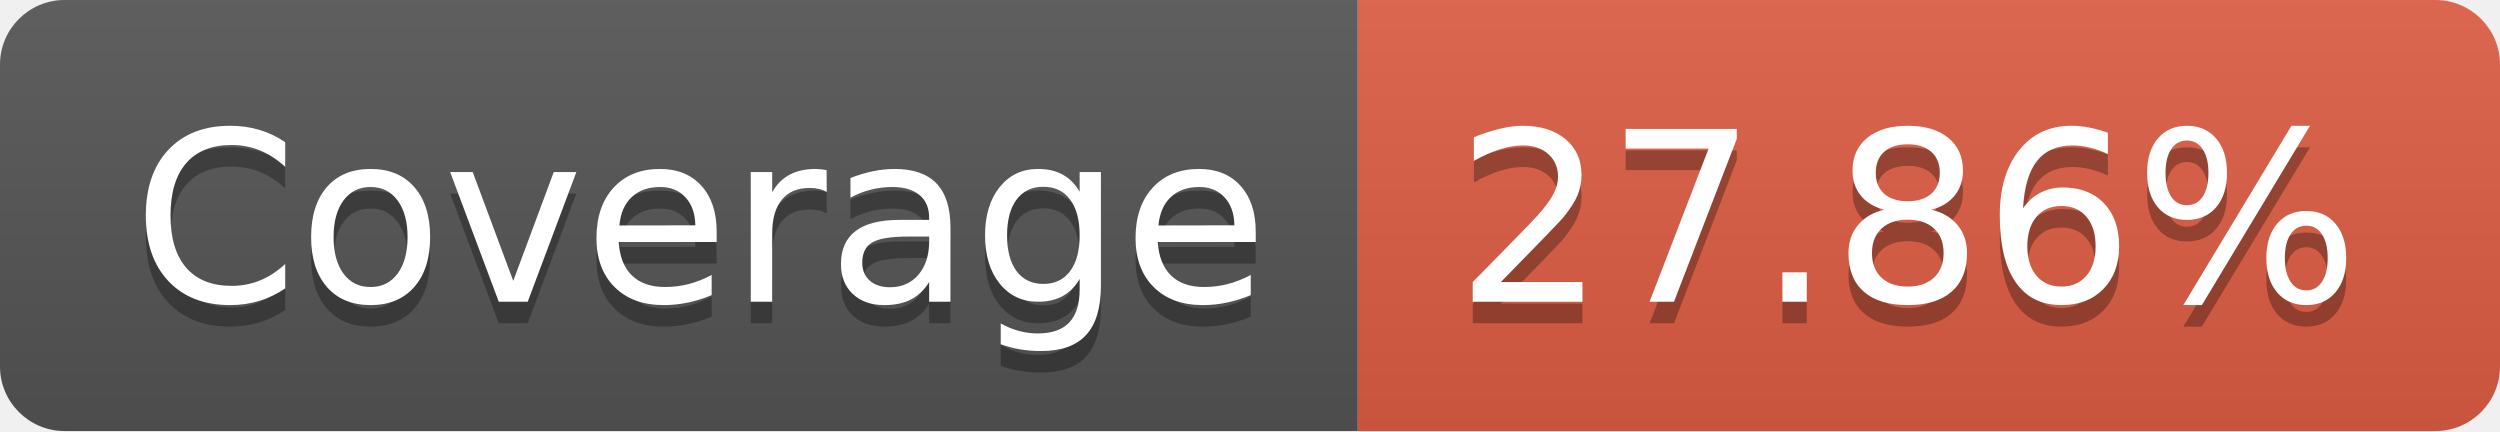
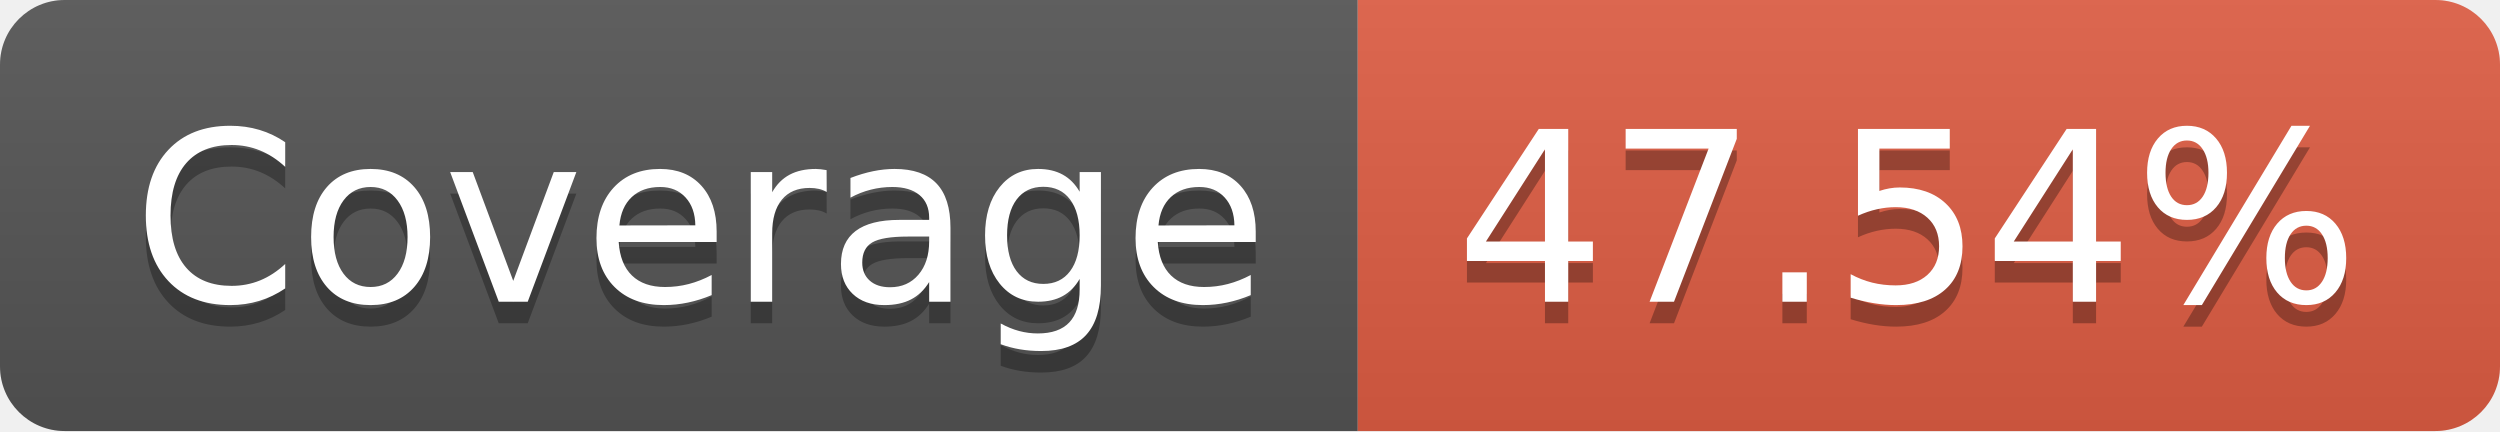
- <svg xmlns="http://www.w3.org/2000/svg" width="116" height="20" role="img" aria-label="Coverage: 27.86%">
+ <svg xmlns="http://www.w3.org/2000/svg" width="116" height="20" role="img" aria-label="Coverage: 47.54%">
  <linearGradient id="s" x2="0" y2="100%">
    <stop offset="0" stop-color="#bbb" stop-opacity=".1" />
    <stop offset="1" stop-opacity=".1" />
  </linearGradient>
  <clipPath id="r">
    <rect width="116" height="20" rx="3" fill="#fff" />
  </clipPath>
  <g clip-path="url(#r)">
    <rect width="63" height="20" fill="#555" />
    <rect x="63" width="53" height="20" fill="#e05d44" />
    <rect width="116" height="20" fill="url(#s)" />
  </g>
  <g fill="#fff" text-anchor="middle" font-family="Verdana,Geneva,DejaVu Sans,sans-serif" text-rendering="geometricPrecision" font-size="110">
    <text aria-hidden="true" x="325" y="150" fill="#010101" fill-opacity=".3" transform="scale(.1)" textLength="530">Coverage</text>
    <text x="325" y="140" transform="scale(.1)" fill="#fff" textLength="530">Coverage</text>
-     <text aria-hidden="true" x="885" y="150" fill="#010101" fill-opacity=".3" transform="scale(.1)" textLength="430">27.86%</text>
-     <text x="885" y="140" transform="scale(.1)" fill="#fff" textLength="430">27.86%</text>
+     <text aria-hidden="true" x="885" y="150" fill="#010101" fill-opacity=".3" transform="scale(.1)" textLength="430">47.54%</text>
+     <text x="885" y="140" transform="scale(.1)" fill="#fff" textLength="430">47.54%</text>
  </g>
</svg>
